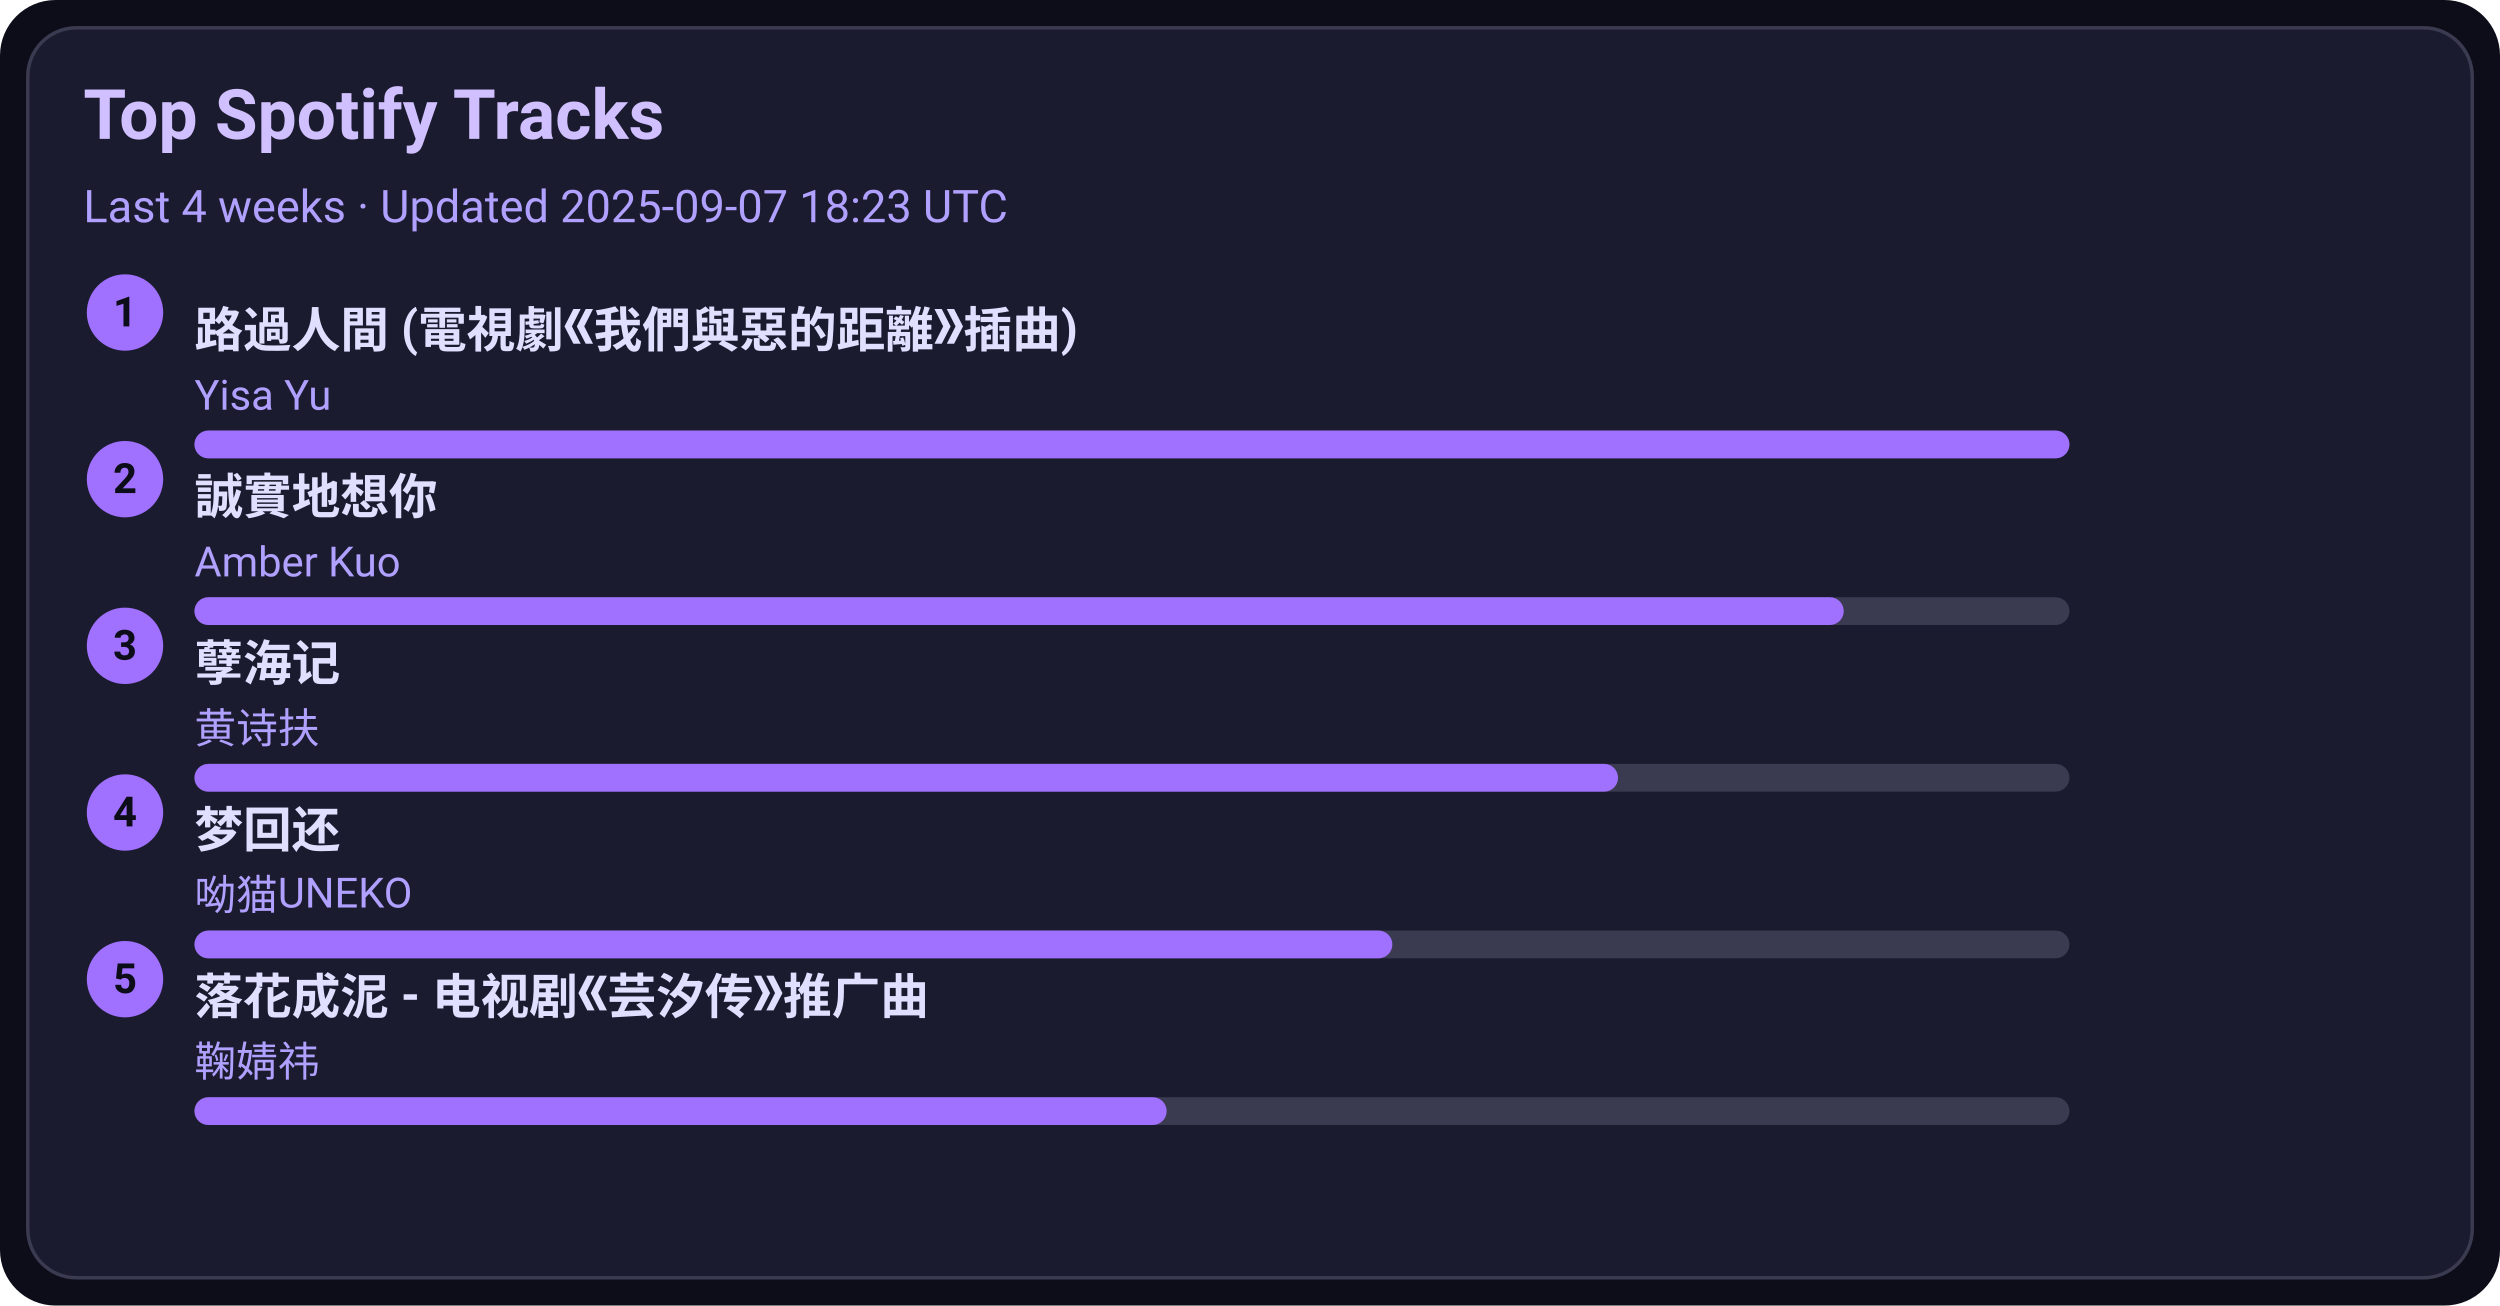
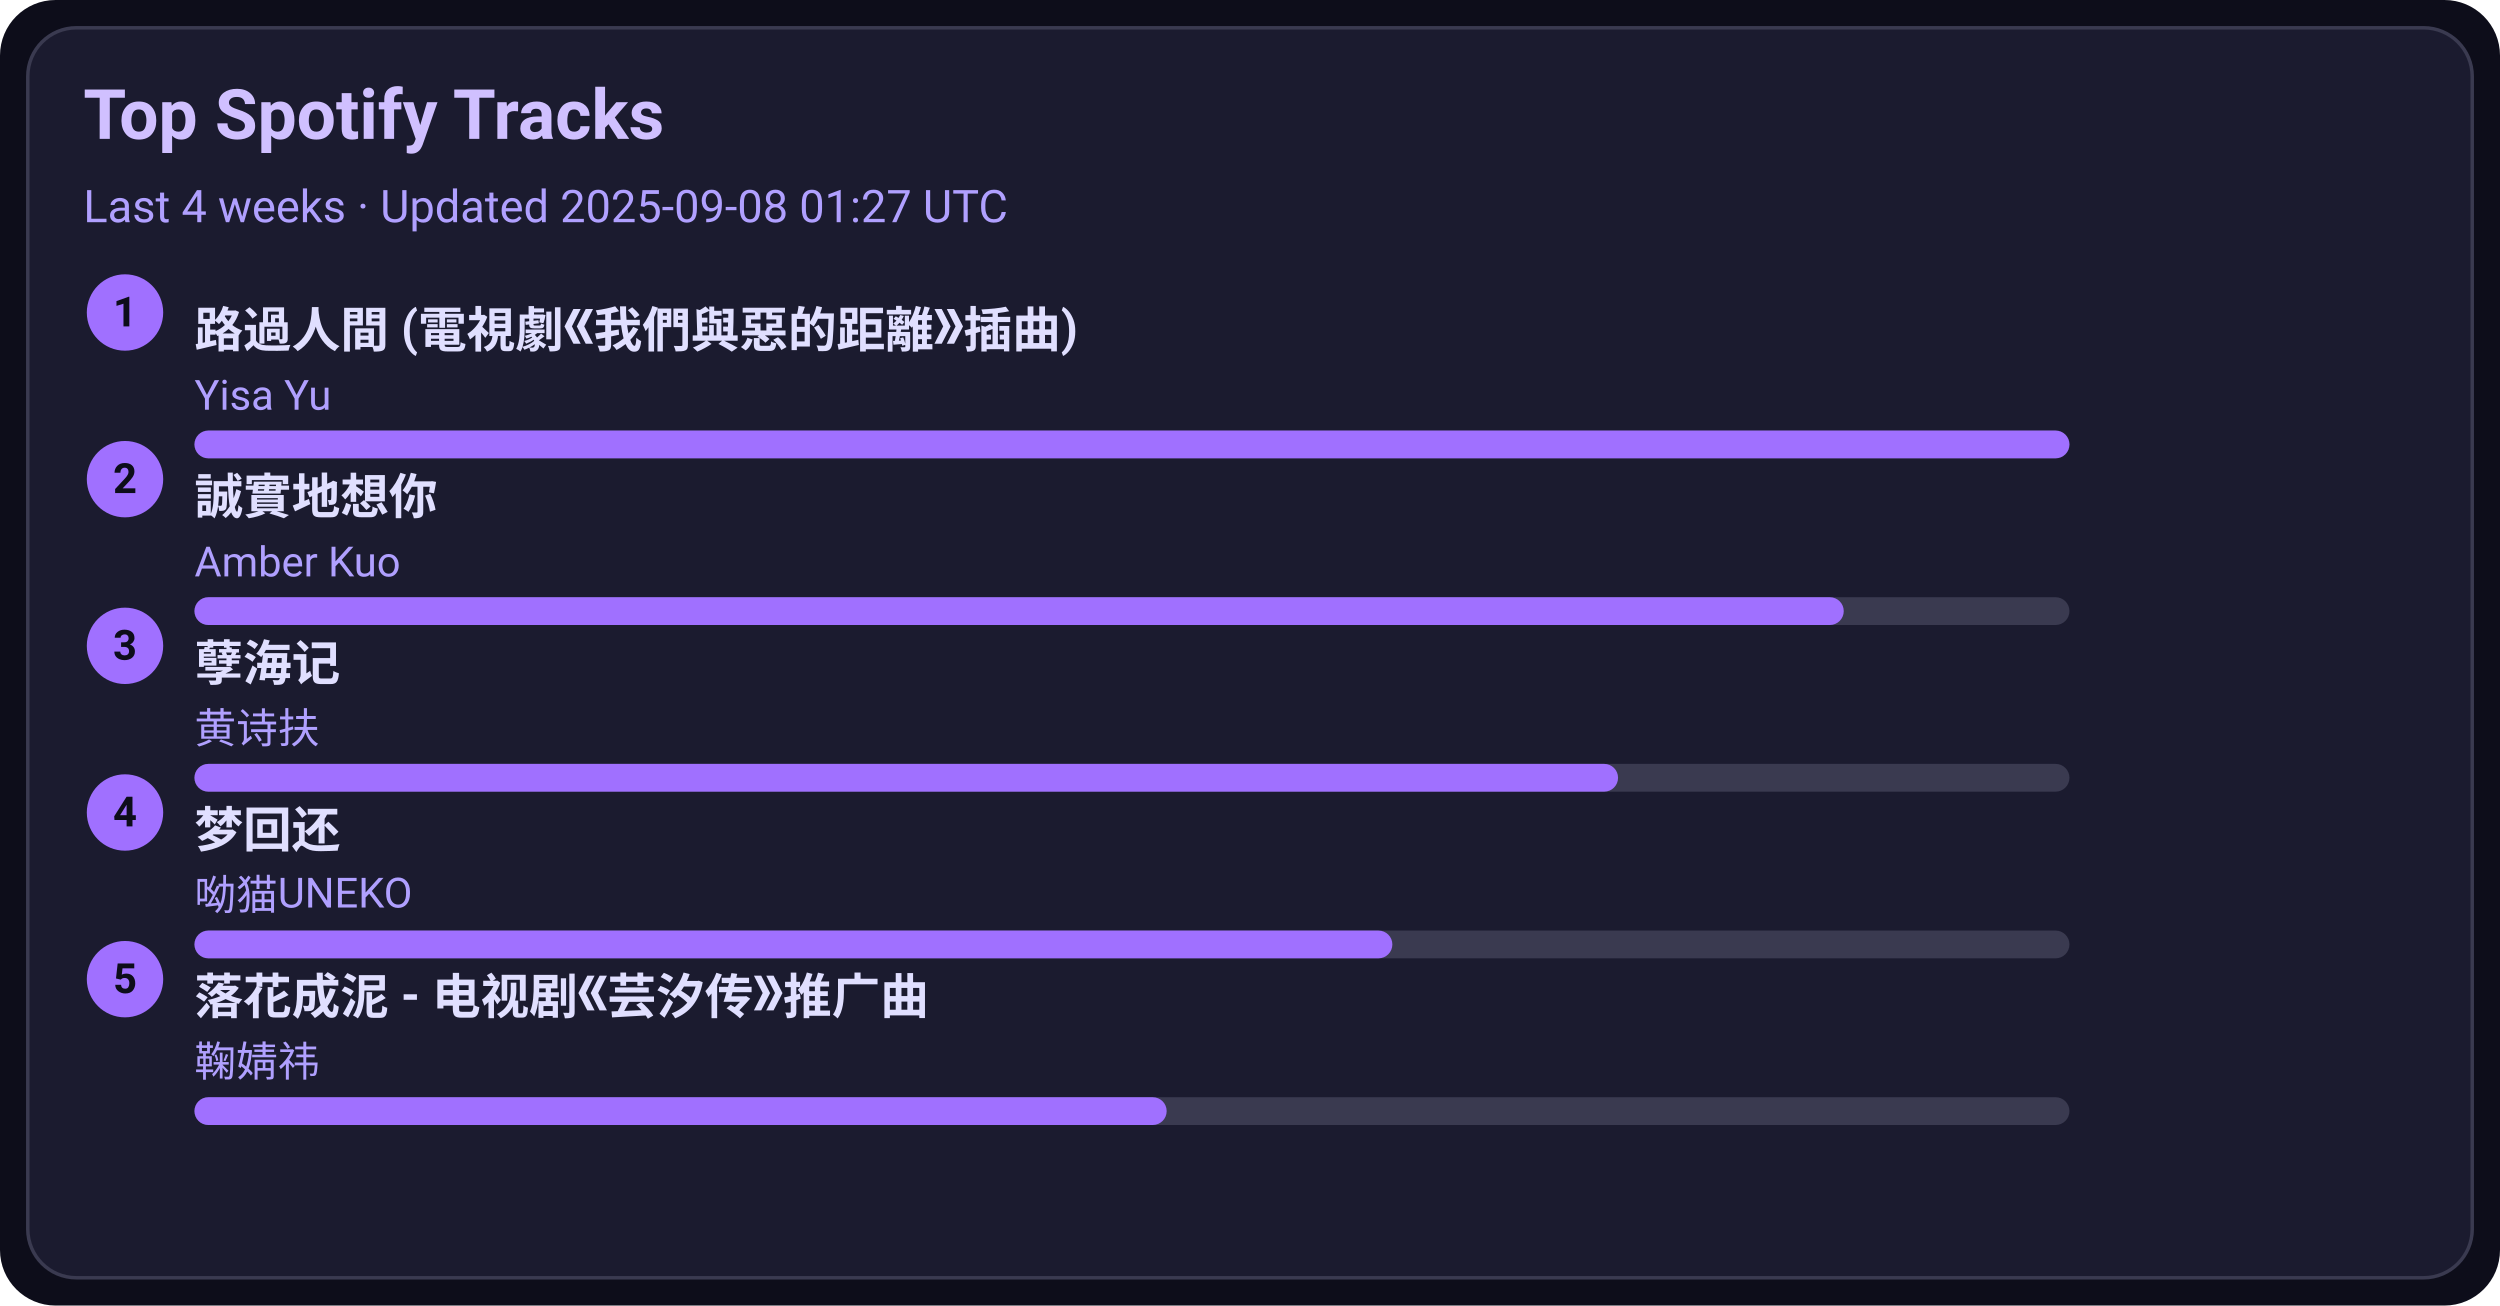
<svg xmlns="http://www.w3.org/2000/svg" width="720" height="376" viewBox="0 0 720 376">
  <style>text{font-family:-apple-system,BlinkMacSystemFont,Segoe UI,Roboto,Ubuntu,Helvetica Neue,Arial,Noto Sans,sans-serif}</style>
  <rect width="720" height="376" rx="16" fill="#0d0d1a" />
  <rect x="8" y="8" width="704" height="360" rx="14" fill="#1b1b2f" stroke="#3a3a50" />
  <text x="24" y="40" font-size="20" fill="#d0c0ff" font-weight="600">Top Spotify Tracks</text>
-   <text x="24" y="64" font-size="13" fill="#b0a0ff">Last 4 weeks · Updated 2025-09-07 18:23 UTC</text>
+   <text x="24" y="64" font-size="13" fill="#b0a0ff">Last 4 weeks · Updated 2025-09-08 01:27 UTC</text>
  <circle cx="36" cy="90" r="11" fill="#a070ff" />
  <text x="36" y="94" text-anchor="middle" font-size="12" fill="#0d0d1a" font-weight="700">1</text>
  <a href="https://open.spotify.com/track/1ZSleGniKMWNrWvK5cGALO" target="_blank" rel="noopener noreferrer">
    <text x="56" y="100" font-size="14" fill="#e0dfff" font-weight="600">路過人間 (電視劇《我們與惡的距離》插曲)</text>
  </a>
  <text x="56" y="118" font-size="12" fill="#b0a0ff">Yisa Yu</text>
  <rect x="56" y="124" width="540" height="8" rx="4" fill="#3a3a50" />
  <rect x="56" y="124" width="540" height="8" rx="4" fill="#a070ff" />
  <circle cx="36" cy="138" r="11" fill="#a070ff" />
  <text x="36" y="142" text-anchor="middle" font-size="12" fill="#0d0d1a" font-weight="700">2</text>
  <a href="https://open.spotify.com/track/1SPZzj8QzOwZoAGKXMGLGJ" target="_blank" rel="noopener noreferrer">
    <text x="56" y="148" font-size="14" fill="#e0dfff" font-weight="600">誠實地想你</text>
  </a>
  <text x="56" y="166" font-size="12" fill="#b0a0ff">Amber Kuo</text>
  <rect x="56" y="172" width="540" height="8" rx="4" fill="#3a3a50" />
  <rect x="56" y="172" width="475" height="8" rx="4" fill="#a070ff" />
  <circle cx="36" cy="186" r="11" fill="#a070ff" />
  <text x="36" y="190" text-anchor="middle" font-size="12" fill="#0d0d1a" font-weight="700">3</text>
  <a href="https://open.spotify.com/track/3eIovUMhirNN6btJbpzNqD" target="_blank" rel="noopener noreferrer">
    <text x="56" y="196" font-size="14" fill="#e0dfff" font-weight="600">孽海记</text>
  </a>
  <text x="56" y="214" font-size="12" fill="#b0a0ff">黄诗扶</text>
  <rect x="56" y="220" width="540" height="8" rx="4" fill="#3a3a50" />
  <rect x="56" y="220" width="410" height="8" rx="4" fill="#a070ff" />
  <circle cx="36" cy="234" r="11" fill="#a070ff" />
  <text x="36" y="238" text-anchor="middle" font-size="12" fill="#0d0d1a" font-weight="700">4</text>
  <a href="https://open.spotify.com/track/6jTK3YxlFysC8g0Ye9tbPK" target="_blank" rel="noopener noreferrer">
    <text x="56" y="244" font-size="14" fill="#e0dfff" font-weight="600">梦回还</text>
  </a>
  <text x="56" y="262" font-size="12" fill="#b0a0ff">呦猫UNEKO</text>
  <rect x="56" y="268" width="540" height="8" rx="4" fill="#3a3a50" />
  <rect x="56" y="268" width="345" height="8" rx="4" fill="#a070ff" />
  <circle cx="36" cy="282" r="11" fill="#a070ff" />
  <text x="36" y="286" text-anchor="middle" font-size="12" fill="#0d0d1a" font-weight="700">5</text>
  <a href="https://open.spotify.com/track/3kOZsJz3crGIWWHeoCNa0O" target="_blank" rel="noopener noreferrer">
    <text x="56" y="292" font-size="14" fill="#e0dfff" font-weight="600">落花成泥 - 电视剧《芸汐传》推广曲</text>
  </a>
  <text x="56" y="310" font-size="12" fill="#b0a0ff">鞠婧祎</text>
  <rect x="56" y="316" width="540" height="8" rx="4" fill="#3a3a50" />
  <rect x="56" y="316" width="280" height="8" rx="4" fill="#a070ff" />
</svg>
